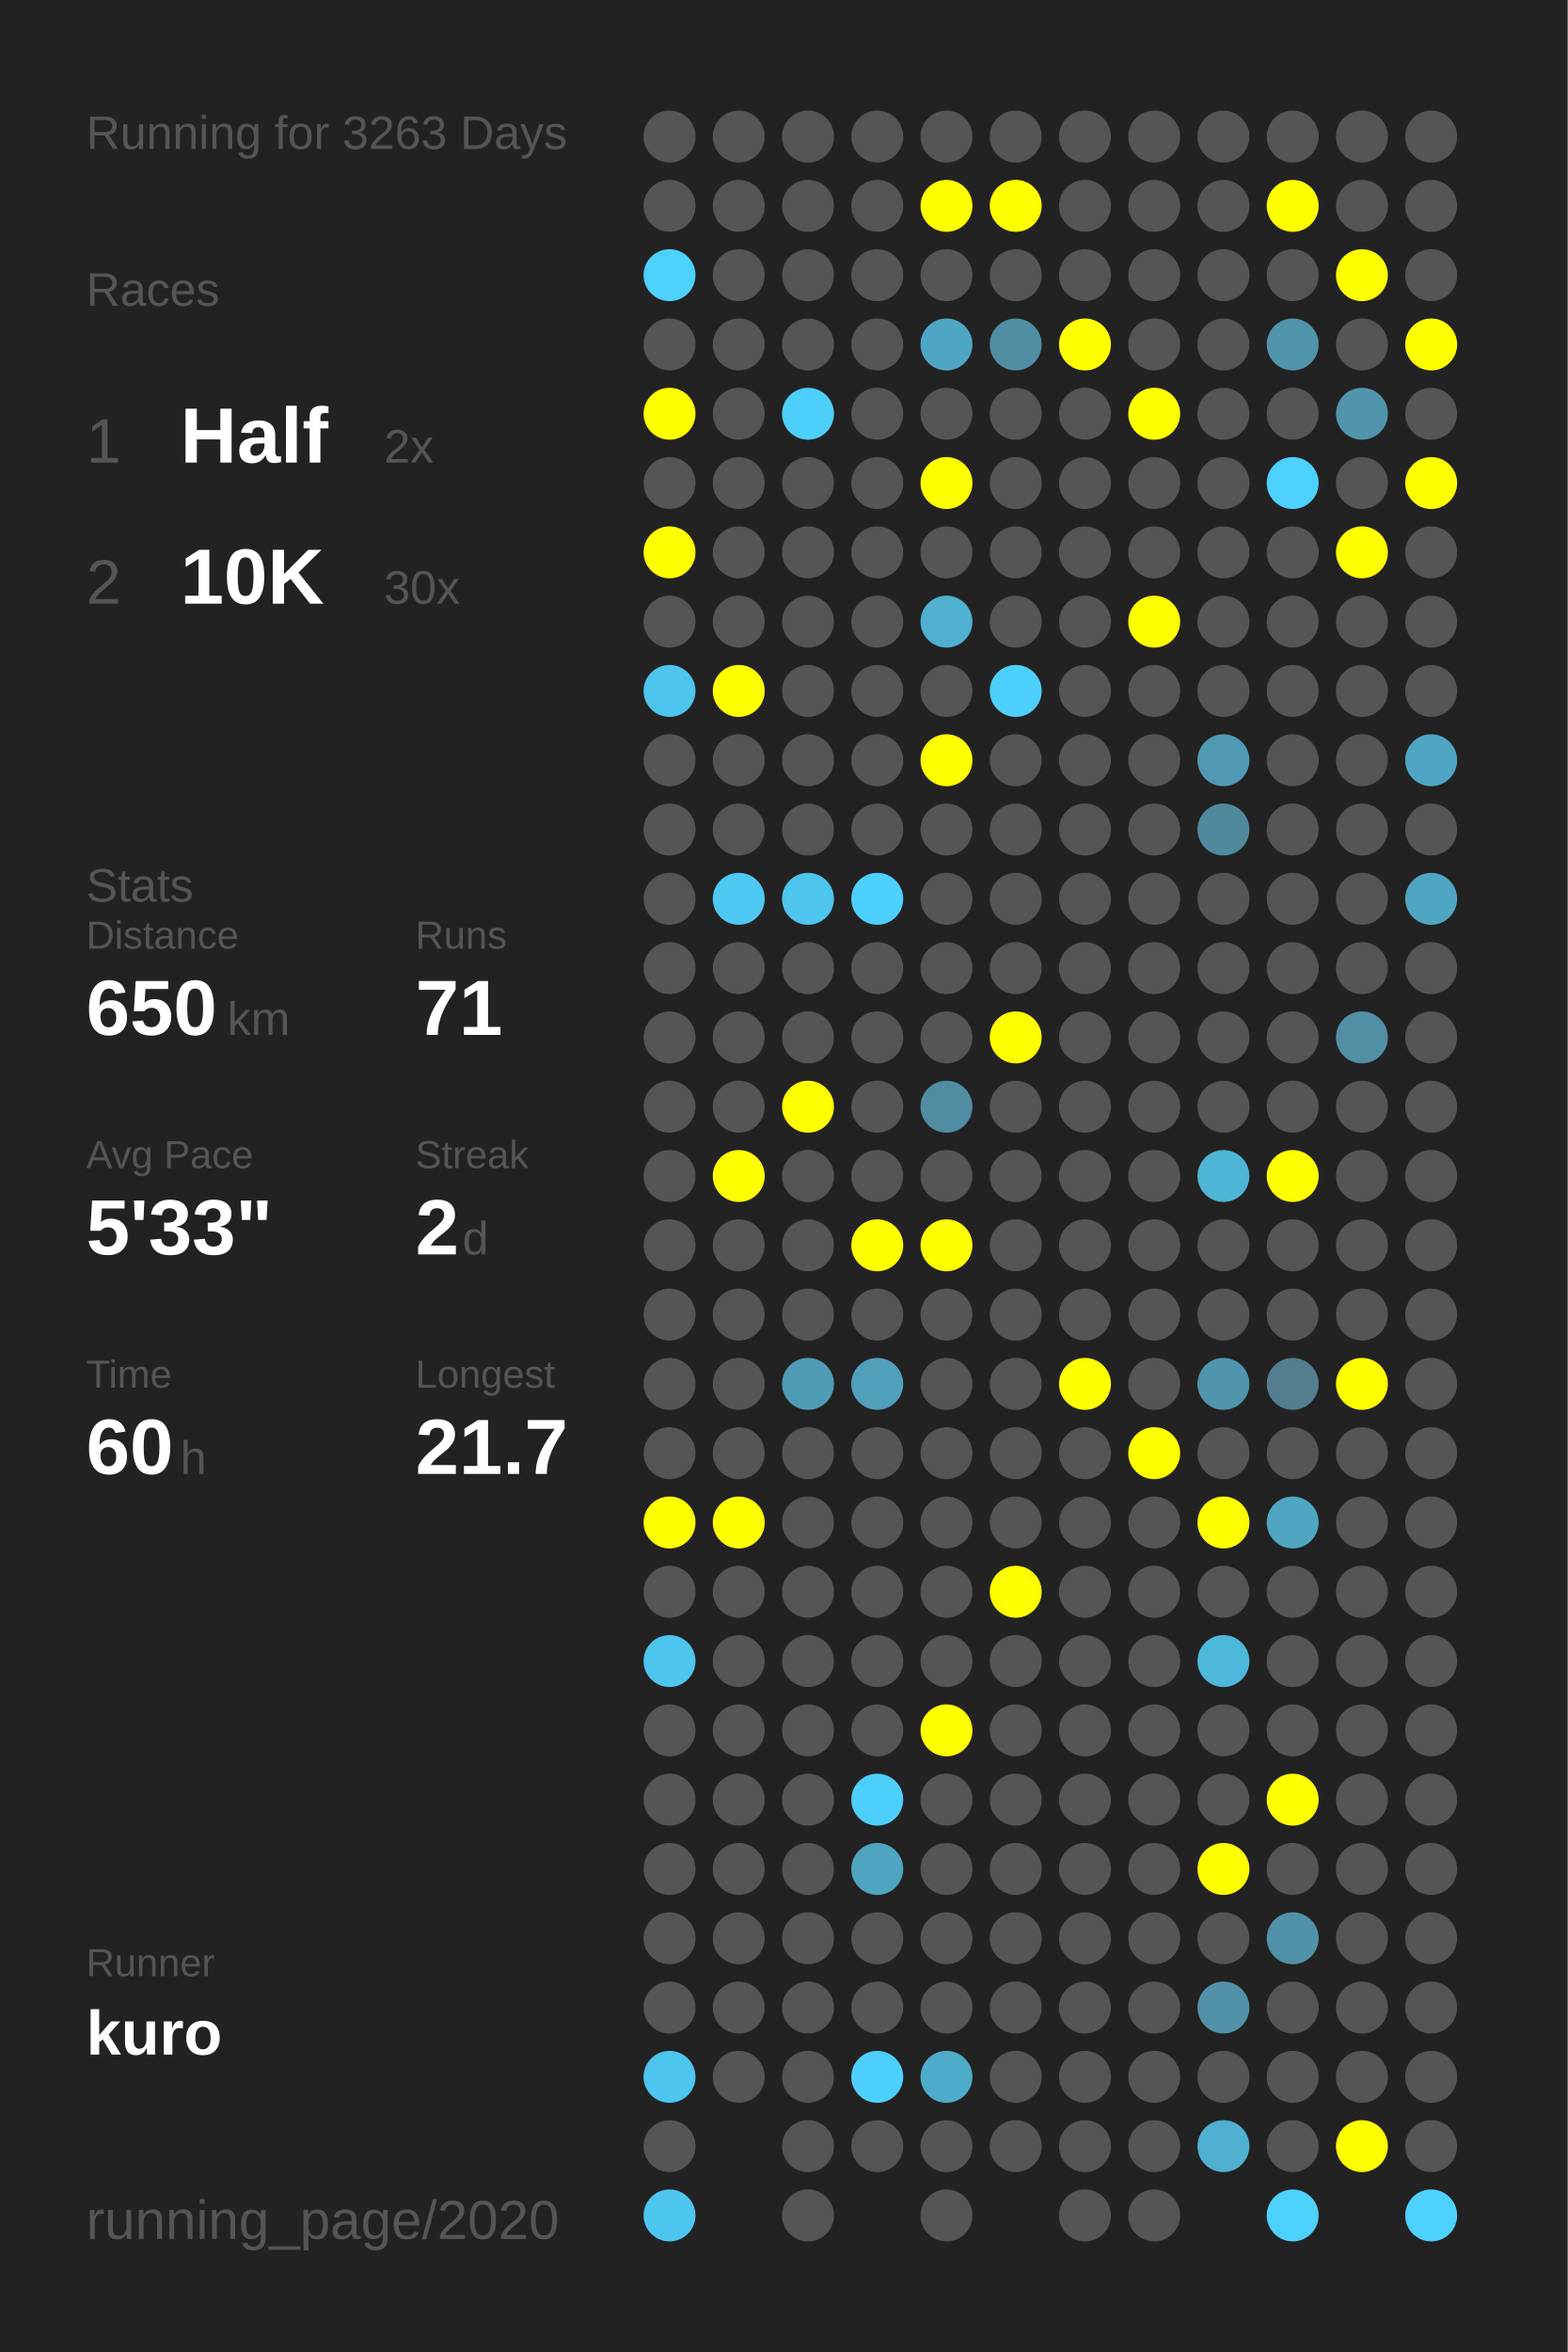
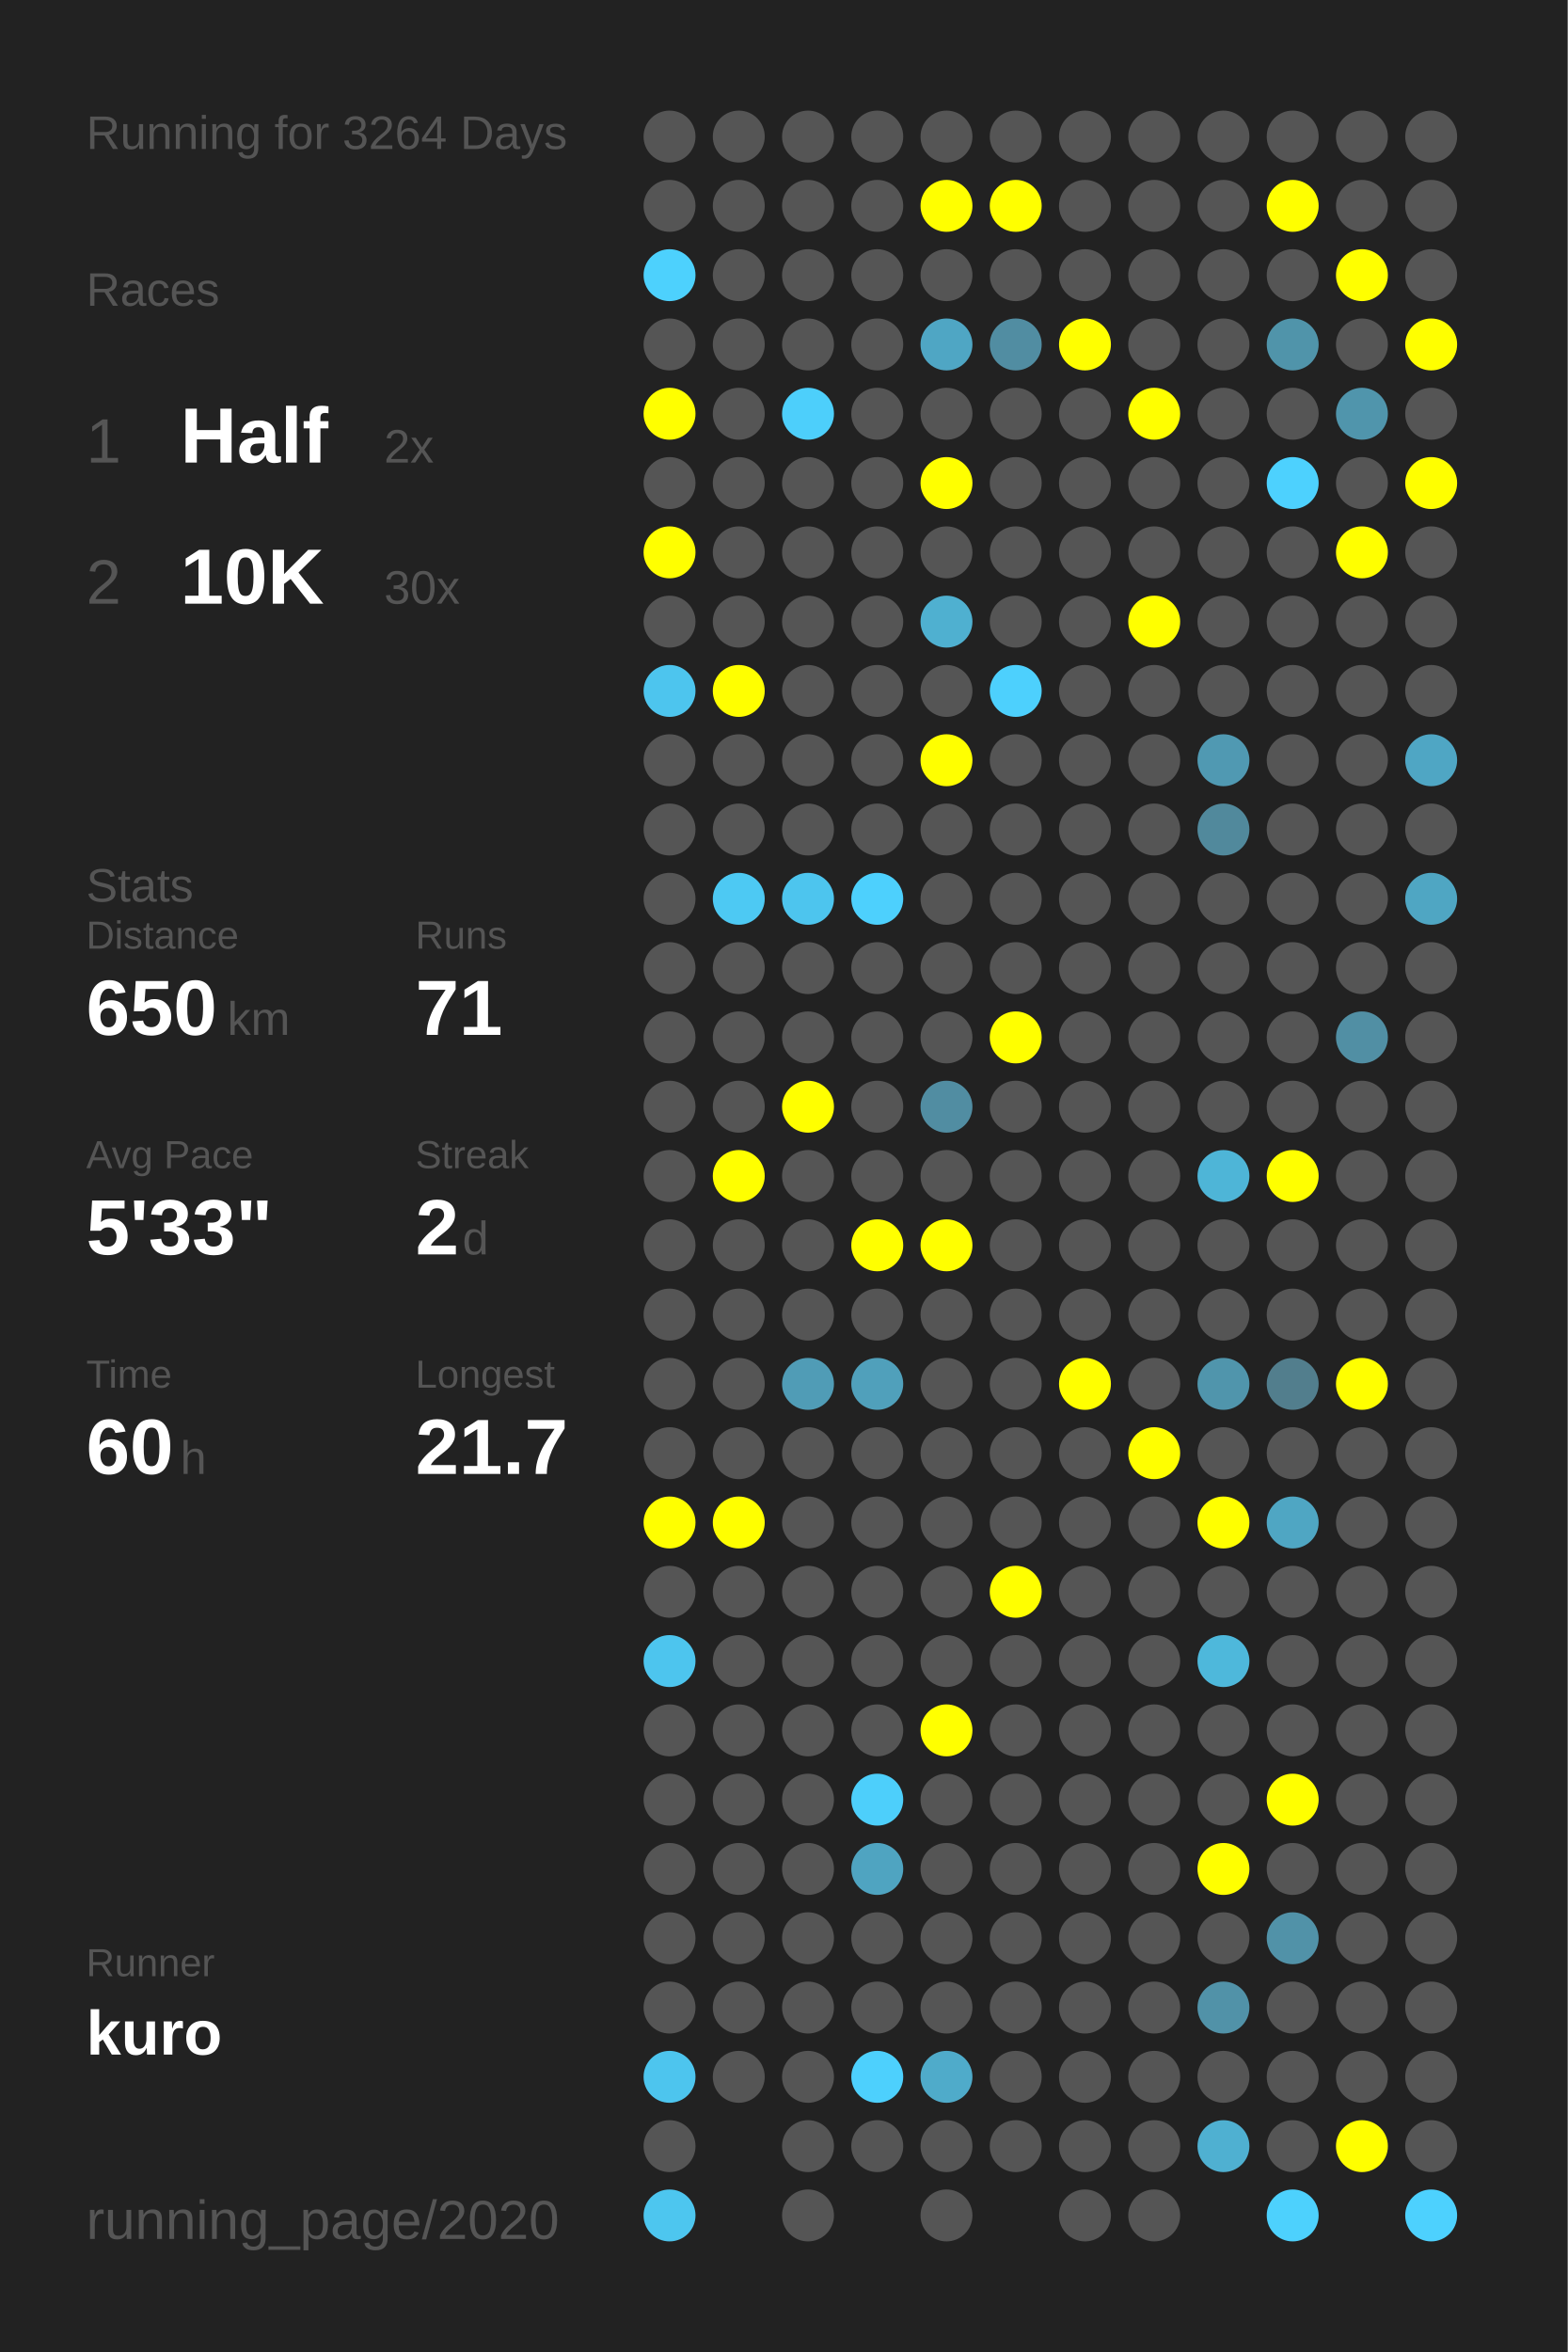
<svg xmlns="http://www.w3.org/2000/svg" baseProfile="full" height="300mm" version="1.1" viewBox="0,0,200,300" width="200mm">
  <defs />
  <rect fill="#222222" height="300" width="200" x="0" y="0" />
-   <text fill="#555555" style="font-size:6px; font-family:Arial;" x="11" y="19">Running for 3263 Days</text>
+   <text fill="#555555" style="font-size:6px; font-family:Arial;" x="11" y="19">Running for 3264 Days</text>
  <text fill="#555555" style="font-size:6px; font-family:Arial;" x="11" y="39">Races</text>
  <text fill="#555555" style="font-size:8px; font-family:Arial;" x="11" y="59">1</text>
  <text fill="#FFFFFF" style="font-size:10px; font-family:Arial; font-weight:bold;" x="23" y="59">Half</text>
  <text fill="#555555" style="font-size:6px; font-family:Arial;" x="49" y="59">2x</text>
  <text fill="#555555" style="font-size:8px; font-family:Arial;" x="11" y="77">2</text>
  <text fill="#FFFFFF" style="font-size:10px; font-family:Arial; font-weight:bold;" x="23" y="77">10K</text>
  <text fill="#555555" style="font-size:6px; font-family:Arial;" x="49" y="77">30x</text>
  <text fill="#555555" style="font-size:6px; font-family:Arial;" x="11" y="115">Stats</text>
  <text fill="#555555" style="font-size:5px; font-family:Arial;" x="11" y="121">Distance</text>
  <text fill="#FFFFFF" style="font-size:10px; font-family:Arial; font-weight:bold;" x="11" y="132">650</text>
  <text fill="#555555" style="font-size:6px; font-family:Arial;" x="29" y="132">km</text>
  <text fill="#555555" style="font-size:5px; font-family:Arial;" x="53" y="121">Runs</text>
  <text fill="#FFFFFF" style="font-size:10px; font-family:Arial; font-weight:bold;" x="53" y="132">71</text>
  <text fill="#555555" style="font-size:5px; font-family:Arial;" x="11" y="149">Avg Pace</text>
  <text fill="#FFFFFF" style="font-size:10px; font-family:Arial; font-weight:bold;" x="11" y="160">5'33"</text>
  <text fill="#555555" style="font-size:5px; font-family:Arial;" x="53" y="149">Streak</text>
  <text fill="#FFFFFF" style="font-size:10px; font-family:Arial; font-weight:bold;" x="53" y="160">2</text>
  <text fill="#555555" style="font-size:6px; font-family:Arial;" x="59" y="160">d</text>
  <text fill="#555555" style="font-size:5px; font-family:Arial;" x="11" y="177">Time</text>
  <text fill="#FFFFFF" style="font-size:10px; font-family:Arial; font-weight:bold;" x="11" y="188">60</text>
  <text fill="#555555" style="font-size:6px; font-family:Arial;" x="23" y="188">h</text>
  <text fill="#555555" style="font-size:5px; font-family:Arial;" x="53" y="177">Longest</text>
  <text fill="#FFFFFF" style="font-size:10px; font-family:Arial; font-weight:bold;" x="53" y="188">21.7</text>
  <text fill="#555555" style="font-size:5px; font-family:Arial;" x="11" y="252.065">Runner</text>
  <text fill="#FFFFFF" style="font-size:8px; font-family:Arial; font-weight:bold;" x="11" y="262.065">kuro</text>
  <text fill="#555555" style="font-size:7px; font-family:Arial;" x="11" y="285.581">running_page/2020</text>
  <circle cx="85.417" cy="17.419" fill="#555555" r="3.312" />
  <circle cx="85.417" cy="26.258" fill="#555555" r="3.312" />
  <circle cx="85.417" cy="35.097" fill="#4dd1fd" r="3.312" />
  <circle cx="85.417" cy="43.935" fill="#555555" r="3.312" />
  <circle cx="85.417" cy="52.774" fill="#FFFF00" r="3.312" />
  <circle cx="85.417" cy="61.613" fill="#555555" r="3.312" />
  <circle cx="85.417" cy="70.452" fill="#FFFF00" r="3.312" />
  <circle cx="85.417" cy="79.29" fill="#555555" r="3.312" />
  <circle cx="85.417" cy="88.129" fill="#4dc5ee" r="3.312" />
  <circle cx="85.417" cy="96.968" fill="#555555" r="3.312" />
  <circle cx="85.417" cy="105.806" fill="#555555" r="3.312" />
  <circle cx="85.417" cy="114.645" fill="#555555" r="3.312" />
  <circle cx="85.417" cy="123.484" fill="#555555" r="3.312" />
  <circle cx="85.417" cy="132.323" fill="#555555" r="3.312" />
  <circle cx="85.417" cy="141.161" fill="#555555" r="3.312" />
  <circle cx="85.417" cy="150" fill="#555555" r="3.312" />
  <circle cx="85.417" cy="158.839" fill="#555555" r="3.312" />
  <circle cx="85.417" cy="167.677" fill="#555555" r="3.312" />
  <circle cx="85.417" cy="176.516" fill="#555555" r="3.312" />
  <circle cx="85.417" cy="185.355" fill="#555555" r="3.312" />
  <circle cx="85.417" cy="194.194" fill="#FFFF00" r="3.312" />
  <circle cx="85.417" cy="203.032" fill="#555555" r="3.312" />
  <circle cx="85.417" cy="211.871" fill="#4dc5ee" r="3.312" />
  <circle cx="85.417" cy="220.71" fill="#555555" r="3.312" />
  <circle cx="85.417" cy="229.548" fill="#555555" r="3.312" />
  <circle cx="85.417" cy="238.387" fill="#555555" r="3.312" />
  <circle cx="85.417" cy="247.226" fill="#555555" r="3.312" />
  <circle cx="85.417" cy="256.065" fill="#555555" r="3.312" />
  <circle cx="85.417" cy="264.903" fill="#4dc5ee" r="3.312" />
  <circle cx="85.417" cy="273.742" fill="#555555" r="3.312" />
  <circle cx="85.417" cy="282.581" fill="#4dc6ef" r="3.312" />
  <circle cx="94.25" cy="17.419" fill="#555555" r="3.312" />
  <circle cx="94.25" cy="26.258" fill="#555555" r="3.312" />
  <circle cx="94.25" cy="35.097" fill="#555555" r="3.312" />
  <circle cx="94.25" cy="43.935" fill="#555555" r="3.312" />
  <circle cx="94.25" cy="52.774" fill="#555555" r="3.312" />
  <circle cx="94.25" cy="61.613" fill="#555555" r="3.312" />
  <circle cx="94.25" cy="70.452" fill="#555555" r="3.312" />
  <circle cx="94.25" cy="79.29" fill="#555555" r="3.312" />
  <circle cx="94.25" cy="88.129" fill="#FFFF00" r="3.312" />
  <circle cx="94.25" cy="96.968" fill="#555555" r="3.312" />
  <circle cx="94.25" cy="105.806" fill="#555555" r="3.312" />
  <circle cx="94.25" cy="114.645" fill="#4dc9f3" r="3.312" />
  <circle cx="94.25" cy="123.484" fill="#555555" r="3.312" />
  <circle cx="94.25" cy="132.323" fill="#555555" r="3.312" />
  <circle cx="94.25" cy="141.161" fill="#555555" r="3.312" />
  <circle cx="94.25" cy="150" fill="#FFFF00" r="3.312" />
  <circle cx="94.25" cy="158.839" fill="#555555" r="3.312" />
  <circle cx="94.25" cy="167.677" fill="#555555" r="3.312" />
  <circle cx="94.25" cy="176.516" fill="#555555" r="3.312" />
  <circle cx="94.25" cy="185.355" fill="#555555" r="3.312" />
  <circle cx="94.25" cy="194.194" fill="#FFFF00" r="3.312" />
  <circle cx="94.25" cy="203.032" fill="#555555" r="3.312" />
  <circle cx="94.25" cy="211.871" fill="#555555" r="3.312" />
  <circle cx="94.25" cy="220.71" fill="#555555" r="3.312" />
  <circle cx="94.25" cy="229.548" fill="#555555" r="3.312" />
  <circle cx="94.25" cy="238.387" fill="#555555" r="3.312" />
  <circle cx="94.25" cy="247.226" fill="#555555" r="3.312" />
  <circle cx="94.25" cy="256.065" fill="#555555" r="3.312" />
  <circle cx="94.25" cy="264.903" fill="#555555" r="3.312" />
  <circle cx="103.083" cy="17.419" fill="#555555" r="3.312" />
  <circle cx="103.083" cy="26.258" fill="#555555" r="3.312" />
  <circle cx="103.083" cy="35.097" fill="#555555" r="3.312" />
  <circle cx="103.083" cy="43.935" fill="#555555" r="3.312" />
  <circle cx="103.083" cy="52.774" fill="#4dcffb" r="3.312" />
  <circle cx="103.083" cy="61.613" fill="#555555" r="3.312" />
  <circle cx="103.083" cy="70.452" fill="#555555" r="3.312" />
  <circle cx="103.083" cy="79.29" fill="#555555" r="3.312" />
  <circle cx="103.083" cy="88.129" fill="#555555" r="3.312" />
  <circle cx="103.083" cy="96.968" fill="#555555" r="3.312" />
  <circle cx="103.083" cy="105.806" fill="#555555" r="3.312" />
  <circle cx="103.083" cy="114.645" fill="#4dc5ee" r="3.312" />
  <circle cx="103.083" cy="123.484" fill="#555555" r="3.312" />
  <circle cx="103.083" cy="132.323" fill="#555555" r="3.312" />
  <circle cx="103.083" cy="141.161" fill="#FFFF00" r="3.312" />
  <circle cx="103.083" cy="150" fill="#555555" r="3.312" />
  <circle cx="103.083" cy="158.839" fill="#555555" r="3.312" />
  <circle cx="103.083" cy="167.677" fill="#555555" r="3.312" />
  <circle cx="103.083" cy="176.516" fill="#509cb6" r="3.312" />
  <circle cx="103.083" cy="185.355" fill="#555555" r="3.312" />
  <circle cx="103.083" cy="194.194" fill="#555555" r="3.312" />
  <circle cx="103.083" cy="203.032" fill="#555555" r="3.312" />
  <circle cx="103.083" cy="211.871" fill="#555555" r="3.312" />
  <circle cx="103.083" cy="220.71" fill="#555555" r="3.312" />
  <circle cx="103.083" cy="229.548" fill="#555555" r="3.312" />
  <circle cx="103.083" cy="238.387" fill="#555555" r="3.312" />
  <circle cx="103.083" cy="247.226" fill="#555555" r="3.312" />
  <circle cx="103.083" cy="256.065" fill="#555555" r="3.312" />
  <circle cx="103.083" cy="264.903" fill="#555555" r="3.312" />
  <circle cx="103.083" cy="273.742" fill="#555555" r="3.312" />
  <circle cx="103.083" cy="282.581" fill="#555555" r="3.312" />
  <circle cx="111.917" cy="17.419" fill="#555555" r="3.312" />
  <circle cx="111.917" cy="26.258" fill="#555555" r="3.312" />
  <circle cx="111.917" cy="35.097" fill="#555555" r="3.312" />
  <circle cx="111.917" cy="43.935" fill="#555555" r="3.312" />
  <circle cx="111.917" cy="52.774" fill="#555555" r="3.312" />
  <circle cx="111.917" cy="61.613" fill="#555555" r="3.312" />
  <circle cx="111.917" cy="70.452" fill="#555555" r="3.312" />
  <circle cx="111.917" cy="79.29" fill="#555555" r="3.312" />
  <circle cx="111.917" cy="88.129" fill="#555555" r="3.312" />
  <circle cx="111.917" cy="96.968" fill="#555555" r="3.312" />
  <circle cx="111.917" cy="105.806" fill="#555555" r="3.312" />
  <circle cx="111.917" cy="114.645" fill="#4dd0fd" r="3.312" />
  <circle cx="111.917" cy="123.484" fill="#555555" r="3.312" />
  <circle cx="111.917" cy="132.323" fill="#555555" r="3.312" />
  <circle cx="111.917" cy="141.161" fill="#555555" r="3.312" />
  <circle cx="111.917" cy="150" fill="#555555" r="3.312" />
  <circle cx="111.917" cy="158.839" fill="#FFFF00" r="3.312" />
  <circle cx="111.917" cy="167.677" fill="#555555" r="3.312" />
  <circle cx="111.917" cy="176.516" fill="#50a0bb" r="3.312" />
  <circle cx="111.917" cy="185.355" fill="#555555" r="3.312" />
  <circle cx="111.917" cy="194.194" fill="#555555" r="3.312" />
  <circle cx="111.917" cy="203.032" fill="#555555" r="3.312" />
  <circle cx="111.917" cy="211.871" fill="#555555" r="3.312" />
  <circle cx="111.917" cy="220.71" fill="#555555" r="3.312" />
  <circle cx="111.917" cy="229.548" fill="#4dcffb" r="3.312" />
  <circle cx="111.917" cy="238.387" fill="#4fa4c1" r="3.312" />
  <circle cx="111.917" cy="247.226" fill="#555555" r="3.312" />
  <circle cx="111.917" cy="256.065" fill="#555555" r="3.312" />
  <circle cx="111.917" cy="264.903" fill="#4dd0fd" r="3.312" />
  <circle cx="111.917" cy="273.742" fill="#555555" r="3.312" />
  <circle cx="120.75" cy="17.419" fill="#555555" r="3.312" />
  <circle cx="120.75" cy="26.258" fill="#FFFF00" r="3.312" />
  <circle cx="120.75" cy="35.097" fill="#555555" r="3.312" />
  <circle cx="120.75" cy="43.935" fill="#4fa6c4" r="3.312" />
  <circle cx="120.75" cy="52.774" fill="#555555" r="3.312" />
  <circle cx="120.75" cy="61.613" fill="#FFFF00" r="3.312" />
  <circle cx="120.75" cy="70.452" fill="#555555" r="3.312" />
  <circle cx="120.75" cy="79.29" fill="#4fb0d0" r="3.312" />
  <circle cx="120.75" cy="88.129" fill="#555555" r="3.312" />
  <circle cx="120.75" cy="96.968" fill="#FFFF00" r="3.312" />
  <circle cx="120.75" cy="105.806" fill="#555555" r="3.312" />
  <circle cx="120.75" cy="114.645" fill="#555555" r="3.312" />
  <circle cx="120.75" cy="123.484" fill="#555555" r="3.312" />
  <circle cx="120.75" cy="132.323" fill="#555555" r="3.312" />
  <circle cx="120.75" cy="141.161" fill="#518da2" r="3.312" />
  <circle cx="120.75" cy="150" fill="#555555" r="3.312" />
  <circle cx="120.75" cy="158.839" fill="#FFFF00" r="3.312" />
  <circle cx="120.75" cy="167.677" fill="#555555" r="3.312" />
  <circle cx="120.75" cy="176.516" fill="#555555" r="3.312" />
  <circle cx="120.75" cy="185.355" fill="#555555" r="3.312" />
  <circle cx="120.75" cy="194.194" fill="#555555" r="3.312" />
  <circle cx="120.75" cy="203.032" fill="#555555" r="3.312" />
  <circle cx="120.75" cy="211.871" fill="#555555" r="3.312" />
  <circle cx="120.75" cy="220.71" fill="#FFFF00" r="3.312" />
  <circle cx="120.75" cy="229.548" fill="#555555" r="3.312" />
  <circle cx="120.75" cy="238.387" fill="#555555" r="3.312" />
  <circle cx="120.75" cy="247.226" fill="#555555" r="3.312" />
  <circle cx="120.75" cy="256.065" fill="#555555" r="3.312" />
  <circle cx="120.75" cy="264.903" fill="#4fabca" r="3.312" />
  <circle cx="120.75" cy="273.742" fill="#555555" r="3.312" />
  <circle cx="120.75" cy="282.581" fill="#555555" r="3.312" />
  <circle cx="129.583" cy="17.419" fill="#555555" r="3.312" />
  <circle cx="129.583" cy="26.258" fill="#FFFF00" r="3.312" />
  <circle cx="129.583" cy="35.097" fill="#555555" r="3.312" />
  <circle cx="129.583" cy="43.935" fill="#518da2" r="3.312" />
  <circle cx="129.583" cy="52.774" fill="#555555" r="3.312" />
  <circle cx="129.583" cy="61.613" fill="#555555" r="3.312" />
  <circle cx="129.583" cy="70.452" fill="#555555" r="3.312" />
  <circle cx="129.583" cy="79.29" fill="#555555" r="3.312" />
  <circle cx="129.583" cy="88.129" fill="#4dd0fd" r="3.312" />
  <circle cx="129.583" cy="96.968" fill="#555555" r="3.312" />
  <circle cx="129.583" cy="105.806" fill="#555555" r="3.312" />
  <circle cx="129.583" cy="114.645" fill="#555555" r="3.312" />
  <circle cx="129.583" cy="123.484" fill="#555555" r="3.312" />
  <circle cx="129.583" cy="132.323" fill="#FFFF00" r="3.312" />
  <circle cx="129.583" cy="141.161" fill="#555555" r="3.312" />
  <circle cx="129.583" cy="150" fill="#555555" r="3.312" />
  <circle cx="129.583" cy="158.839" fill="#555555" r="3.312" />
  <circle cx="129.583" cy="167.677" fill="#555555" r="3.312" />
  <circle cx="129.583" cy="176.516" fill="#555555" r="3.312" />
  <circle cx="129.583" cy="185.355" fill="#555555" r="3.312" />
  <circle cx="129.583" cy="194.194" fill="#555555" r="3.312" />
  <circle cx="129.583" cy="203.032" fill="#FFFF00" r="3.312" />
  <circle cx="129.583" cy="211.871" fill="#555555" r="3.312" />
  <circle cx="129.583" cy="220.71" fill="#555555" r="3.312" />
  <circle cx="129.583" cy="229.548" fill="#555555" r="3.312" />
  <circle cx="129.583" cy="238.387" fill="#555555" r="3.312" />
  <circle cx="129.583" cy="247.226" fill="#555555" r="3.312" />
  <circle cx="129.583" cy="256.065" fill="#555555" r="3.312" />
  <circle cx="129.583" cy="264.903" fill="#555555" r="3.312" />
  <circle cx="129.583" cy="273.742" fill="#555555" r="3.312" />
  <circle cx="138.417" cy="17.419" fill="#555555" r="3.312" />
  <circle cx="138.417" cy="26.258" fill="#555555" r="3.312" />
  <circle cx="138.417" cy="35.097" fill="#555555" r="3.312" />
  <circle cx="138.417" cy="43.935" fill="#FFFF00" r="3.312" />
  <circle cx="138.417" cy="52.774" fill="#555555" r="3.312" />
  <circle cx="138.417" cy="61.613" fill="#555555" r="3.312" />
  <circle cx="138.417" cy="70.452" fill="#555555" r="3.312" />
  <circle cx="138.417" cy="79.29" fill="#555555" r="3.312" />
  <circle cx="138.417" cy="88.129" fill="#555555" r="3.312" />
  <circle cx="138.417" cy="96.968" fill="#555555" r="3.312" />
  <circle cx="138.417" cy="105.806" fill="#555555" r="3.312" />
  <circle cx="138.417" cy="114.645" fill="#555555" r="3.312" />
  <circle cx="138.417" cy="123.484" fill="#555555" r="3.312" />
  <circle cx="138.417" cy="132.323" fill="#555555" r="3.312" />
  <circle cx="138.417" cy="141.161" fill="#555555" r="3.312" />
  <circle cx="138.417" cy="150" fill="#555555" r="3.312" />
  <circle cx="138.417" cy="158.839" fill="#555555" r="3.312" />
  <circle cx="138.417" cy="167.677" fill="#555555" r="3.312" />
  <circle cx="138.417" cy="176.516" fill="#FFFF00" r="3.312" />
  <circle cx="138.417" cy="185.355" fill="#555555" r="3.312" />
  <circle cx="138.417" cy="194.194" fill="#555555" r="3.312" />
  <circle cx="138.417" cy="203.032" fill="#555555" r="3.312" />
  <circle cx="138.417" cy="211.871" fill="#555555" r="3.312" />
  <circle cx="138.417" cy="220.71" fill="#555555" r="3.312" />
  <circle cx="138.417" cy="229.548" fill="#555555" r="3.312" />
  <circle cx="138.417" cy="238.387" fill="#555555" r="3.312" />
  <circle cx="138.417" cy="247.226" fill="#555555" r="3.312" />
  <circle cx="138.417" cy="256.065" fill="#555555" r="3.312" />
  <circle cx="138.417" cy="264.903" fill="#555555" r="3.312" />
  <circle cx="138.417" cy="273.742" fill="#555555" r="3.312" />
  <circle cx="138.417" cy="282.581" fill="#555555" r="3.312" />
  <circle cx="147.25" cy="17.419" fill="#555555" r="3.312" />
  <circle cx="147.25" cy="26.258" fill="#555555" r="3.312" />
  <circle cx="147.25" cy="35.097" fill="#555555" r="3.312" />
  <circle cx="147.25" cy="43.935" fill="#555555" r="3.312" />
  <circle cx="147.25" cy="52.774" fill="#FFFF00" r="3.312" />
  <circle cx="147.25" cy="61.613" fill="#555555" r="3.312" />
  <circle cx="147.25" cy="70.452" fill="#555555" r="3.312" />
  <circle cx="147.25" cy="79.29" fill="#FFFF00" r="3.312" />
  <circle cx="147.25" cy="88.129" fill="#555555" r="3.312" />
  <circle cx="147.25" cy="96.968" fill="#555555" r="3.312" />
  <circle cx="147.25" cy="105.806" fill="#555555" r="3.312" />
  <circle cx="147.25" cy="114.645" fill="#555555" r="3.312" />
  <circle cx="147.25" cy="123.484" fill="#555555" r="3.312" />
  <circle cx="147.25" cy="132.323" fill="#555555" r="3.312" />
  <circle cx="147.25" cy="141.161" fill="#555555" r="3.312" />
  <circle cx="147.25" cy="150" fill="#555555" r="3.312" />
  <circle cx="147.25" cy="158.839" fill="#555555" r="3.312" />
  <circle cx="147.25" cy="167.677" fill="#555555" r="3.312" />
  <circle cx="147.25" cy="176.516" fill="#555555" r="3.312" />
  <circle cx="147.25" cy="185.355" fill="#FFFF00" r="3.312" />
  <circle cx="147.25" cy="194.194" fill="#555555" r="3.312" />
  <circle cx="147.25" cy="203.032" fill="#555555" r="3.312" />
  <circle cx="147.25" cy="211.871" fill="#555555" r="3.312" />
  <circle cx="147.25" cy="220.71" fill="#555555" r="3.312" />
  <circle cx="147.25" cy="229.548" fill="#555555" r="3.312" />
  <circle cx="147.25" cy="238.387" fill="#555555" r="3.312" />
  <circle cx="147.25" cy="247.226" fill="#555555" r="3.312" />
  <circle cx="147.25" cy="256.065" fill="#555555" r="3.312" />
  <circle cx="147.25" cy="264.903" fill="#555555" r="3.312" />
  <circle cx="147.25" cy="273.742" fill="#555555" r="3.312" />
  <circle cx="147.25" cy="282.581" fill="#555555" r="3.312" />
  <circle cx="156.083" cy="17.419" fill="#555555" r="3.312" />
  <circle cx="156.083" cy="26.258" fill="#555555" r="3.312" />
  <circle cx="156.083" cy="35.097" fill="#555555" r="3.312" />
  <circle cx="156.083" cy="43.935" fill="#555555" r="3.312" />
  <circle cx="156.083" cy="52.774" fill="#555555" r="3.312" />
  <circle cx="156.083" cy="61.613" fill="#555555" r="3.312" />
  <circle cx="156.083" cy="70.452" fill="#555555" r="3.312" />
  <circle cx="156.083" cy="79.29" fill="#555555" r="3.312" />
  <circle cx="156.083" cy="88.129" fill="#555555" r="3.312" />
  <circle cx="156.083" cy="96.968" fill="#5099b2" r="3.312" />
  <circle cx="156.083" cy="105.806" fill="#51899c" r="3.312" />
  <circle cx="156.083" cy="114.645" fill="#555555" r="3.312" />
  <circle cx="156.083" cy="123.484" fill="#555555" r="3.312" />
  <circle cx="156.083" cy="132.323" fill="#555555" r="3.312" />
  <circle cx="156.083" cy="141.161" fill="#555555" r="3.312" />
  <circle cx="156.083" cy="150" fill="#4eb5d7" r="3.312" />
  <circle cx="156.083" cy="158.839" fill="#555555" r="3.312" />
  <circle cx="156.083" cy="167.677" fill="#555555" r="3.312" />
  <circle cx="156.083" cy="176.516" fill="#5095ac" r="3.312" />
  <circle cx="156.083" cy="185.355" fill="#555555" r="3.312" />
  <circle cx="156.083" cy="194.194" fill="#FFFF00" r="3.312" />
  <circle cx="156.083" cy="203.032" fill="#555555" r="3.312" />
  <circle cx="156.083" cy="211.871" fill="#4eb8db" r="3.312" />
  <circle cx="156.083" cy="220.71" fill="#555555" r="3.312" />
  <circle cx="156.083" cy="229.548" fill="#555555" r="3.312" />
  <circle cx="156.083" cy="238.387" fill="#FFFF00" r="3.312" />
  <circle cx="156.083" cy="247.226" fill="#555555" r="3.312" />
  <circle cx="156.083" cy="256.065" fill="#5192a8" r="3.312" />
  <circle cx="156.083" cy="264.903" fill="#555555" r="3.312" />
  <circle cx="156.083" cy="273.742" fill="#4fb0d1" r="3.312" />
  <circle cx="164.917" cy="17.419" fill="#555555" r="3.312" />
  <circle cx="164.917" cy="26.258" fill="#FFFF00" r="3.312" />
  <circle cx="164.917" cy="35.097" fill="#555555" r="3.312" />
  <circle cx="164.917" cy="43.935" fill="#5094aa" r="3.312" />
  <circle cx="164.917" cy="52.774" fill="#555555" r="3.312" />
  <circle cx="164.917" cy="61.613" fill="#4dd1fe" r="3.312" />
  <circle cx="164.917" cy="70.452" fill="#555555" r="3.312" />
  <circle cx="164.917" cy="79.29" fill="#555555" r="3.312" />
  <circle cx="164.917" cy="88.129" fill="#555555" r="3.312" />
  <circle cx="164.917" cy="96.968" fill="#555555" r="3.312" />
  <circle cx="164.917" cy="105.806" fill="#555555" r="3.312" />
  <circle cx="164.917" cy="114.645" fill="#555555" r="3.312" />
  <circle cx="164.917" cy="123.484" fill="#555555" r="3.312" />
  <circle cx="164.917" cy="132.323" fill="#555555" r="3.312" />
  <circle cx="164.917" cy="141.161" fill="#555555" r="3.312" />
  <circle cx="164.917" cy="150" fill="#FFFF00" r="3.312" />
  <circle cx="164.917" cy="158.839" fill="#555555" r="3.312" />
  <circle cx="164.917" cy="167.677" fill="#555555" r="3.312" />
  <circle cx="164.917" cy="176.516" fill="#527e8d" r="3.312" />
  <circle cx="164.917" cy="185.355" fill="#555555" r="3.312" />
  <circle cx="164.917" cy="194.194" fill="#4fa6c3" r="3.312" />
  <circle cx="164.917" cy="203.032" fill="#555555" r="3.312" />
  <circle cx="164.917" cy="211.871" fill="#555555" r="3.312" />
  <circle cx="164.917" cy="220.71" fill="#555555" r="3.312" />
  <circle cx="164.917" cy="229.548" fill="#FFFF00" r="3.312" />
  <circle cx="164.917" cy="238.387" fill="#555555" r="3.312" />
  <circle cx="164.917" cy="247.226" fill="#5192a8" r="3.312" />
  <circle cx="164.917" cy="256.065" fill="#555555" r="3.312" />
  <circle cx="164.917" cy="264.903" fill="#555555" r="3.312" />
  <circle cx="164.917" cy="273.742" fill="#555555" r="3.312" />
  <circle cx="164.917" cy="282.581" fill="#4dd1fd" r="3.312" />
  <circle cx="173.75" cy="17.419" fill="#555555" r="3.312" />
  <circle cx="173.75" cy="26.258" fill="#555555" r="3.312" />
  <circle cx="173.75" cy="35.097" fill="#FFFF00" r="3.312" />
  <circle cx="173.75" cy="43.935" fill="#555555" r="3.312" />
  <circle cx="173.75" cy="52.774" fill="#5095ac" r="3.312" />
  <circle cx="173.75" cy="61.613" fill="#555555" r="3.312" />
  <circle cx="173.75" cy="70.452" fill="#FFFF00" r="3.312" />
  <circle cx="173.75" cy="79.29" fill="#555555" r="3.312" />
  <circle cx="173.75" cy="88.129" fill="#555555" r="3.312" />
  <circle cx="173.75" cy="96.968" fill="#555555" r="3.312" />
  <circle cx="173.75" cy="105.806" fill="#555555" r="3.312" />
  <circle cx="173.75" cy="114.645" fill="#555555" r="3.312" />
  <circle cx="173.75" cy="123.484" fill="#555555" r="3.312" />
  <circle cx="173.75" cy="132.323" fill="#518fa4" r="3.312" />
  <circle cx="173.75" cy="141.161" fill="#555555" r="3.312" />
  <circle cx="173.75" cy="150" fill="#555555" r="3.312" />
  <circle cx="173.75" cy="158.839" fill="#555555" r="3.312" />
  <circle cx="173.75" cy="167.677" fill="#555555" r="3.312" />
  <circle cx="173.75" cy="176.516" fill="#FFFF00" r="3.312" />
  <circle cx="173.75" cy="185.355" fill="#555555" r="3.312" />
  <circle cx="173.75" cy="194.194" fill="#555555" r="3.312" />
  <circle cx="173.75" cy="203.032" fill="#555555" r="3.312" />
  <circle cx="173.75" cy="211.871" fill="#555555" r="3.312" />
  <circle cx="173.75" cy="220.71" fill="#555555" r="3.312" />
  <circle cx="173.75" cy="229.548" fill="#555555" r="3.312" />
  <circle cx="173.75" cy="238.387" fill="#555555" r="3.312" />
  <circle cx="173.75" cy="247.226" fill="#555555" r="3.312" />
  <circle cx="173.75" cy="256.065" fill="#555555" r="3.312" />
  <circle cx="173.75" cy="264.903" fill="#555555" r="3.312" />
  <circle cx="173.75" cy="273.742" fill="#FFFF00" r="3.312" />
  <circle cx="182.583" cy="17.419" fill="#555555" r="3.312" />
  <circle cx="182.583" cy="26.258" fill="#555555" r="3.312" />
  <circle cx="182.583" cy="35.097" fill="#555555" r="3.312" />
  <circle cx="182.583" cy="43.935" fill="#FFFF00" r="3.312" />
  <circle cx="182.583" cy="52.774" fill="#555555" r="3.312" />
  <circle cx="182.583" cy="61.613" fill="#FFFF00" r="3.312" />
  <circle cx="182.583" cy="70.452" fill="#555555" r="3.312" />
  <circle cx="182.583" cy="79.29" fill="#555555" r="3.312" />
  <circle cx="182.583" cy="88.129" fill="#555555" r="3.312" />
  <circle cx="182.583" cy="96.968" fill="#4fa6c4" r="3.312" />
  <circle cx="182.583" cy="105.806" fill="#555555" r="3.312" />
  <circle cx="182.583" cy="114.645" fill="#4fa6c3" r="3.312" />
  <circle cx="182.583" cy="123.484" fill="#555555" r="3.312" />
  <circle cx="182.583" cy="132.323" fill="#555555" r="3.312" />
  <circle cx="182.583" cy="141.161" fill="#555555" r="3.312" />
  <circle cx="182.583" cy="150" fill="#555555" r="3.312" />
  <circle cx="182.583" cy="158.839" fill="#555555" r="3.312" />
  <circle cx="182.583" cy="167.677" fill="#555555" r="3.312" />
  <circle cx="182.583" cy="176.516" fill="#555555" r="3.312" />
  <circle cx="182.583" cy="185.355" fill="#555555" r="3.312" />
  <circle cx="182.583" cy="194.194" fill="#555555" r="3.312" />
  <circle cx="182.583" cy="203.032" fill="#555555" r="3.312" />
  <circle cx="182.583" cy="211.871" fill="#555555" r="3.312" />
  <circle cx="182.583" cy="220.71" fill="#555555" r="3.312" />
  <circle cx="182.583" cy="229.548" fill="#555555" r="3.312" />
  <circle cx="182.583" cy="238.387" fill="#555555" r="3.312" />
  <circle cx="182.583" cy="247.226" fill="#555555" r="3.312" />
  <circle cx="182.583" cy="256.065" fill="#555555" r="3.312" />
  <circle cx="182.583" cy="264.903" fill="#555555" r="3.312" />
  <circle cx="182.583" cy="273.742" fill="#555555" r="3.312" />
  <circle cx="182.583" cy="282.581" fill="#4dd1fe" r="3.312" />
</svg>
